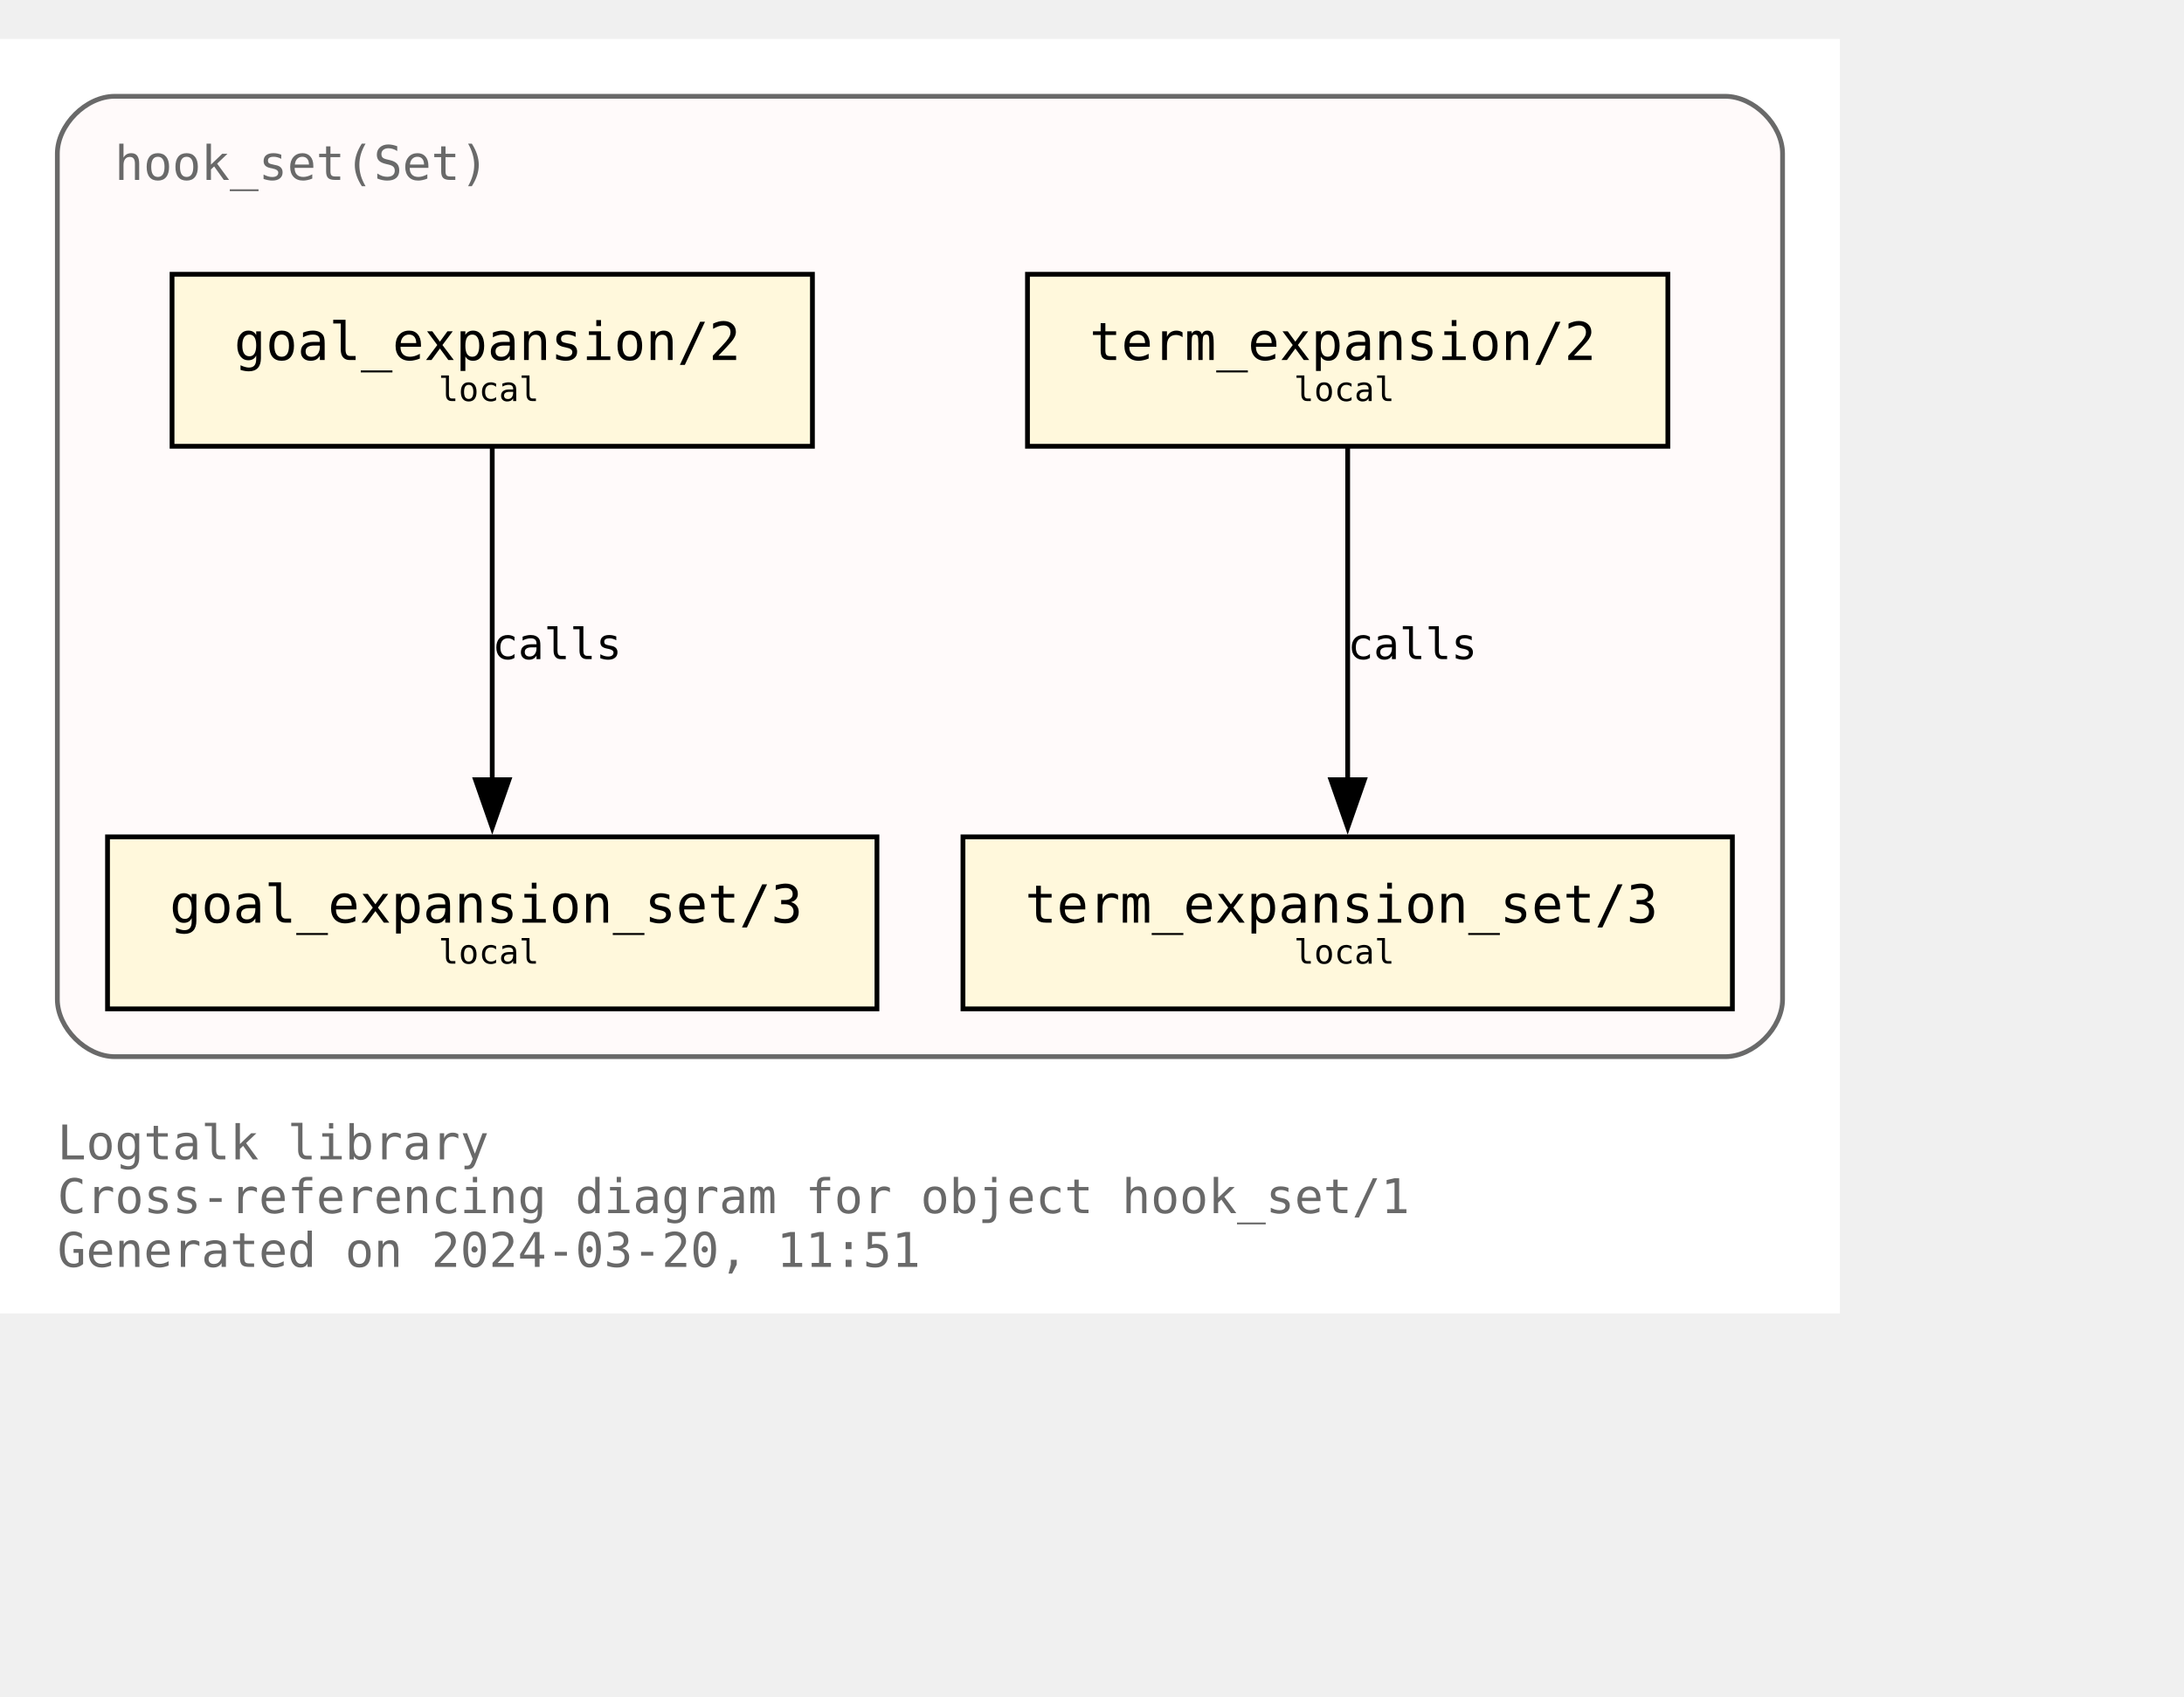
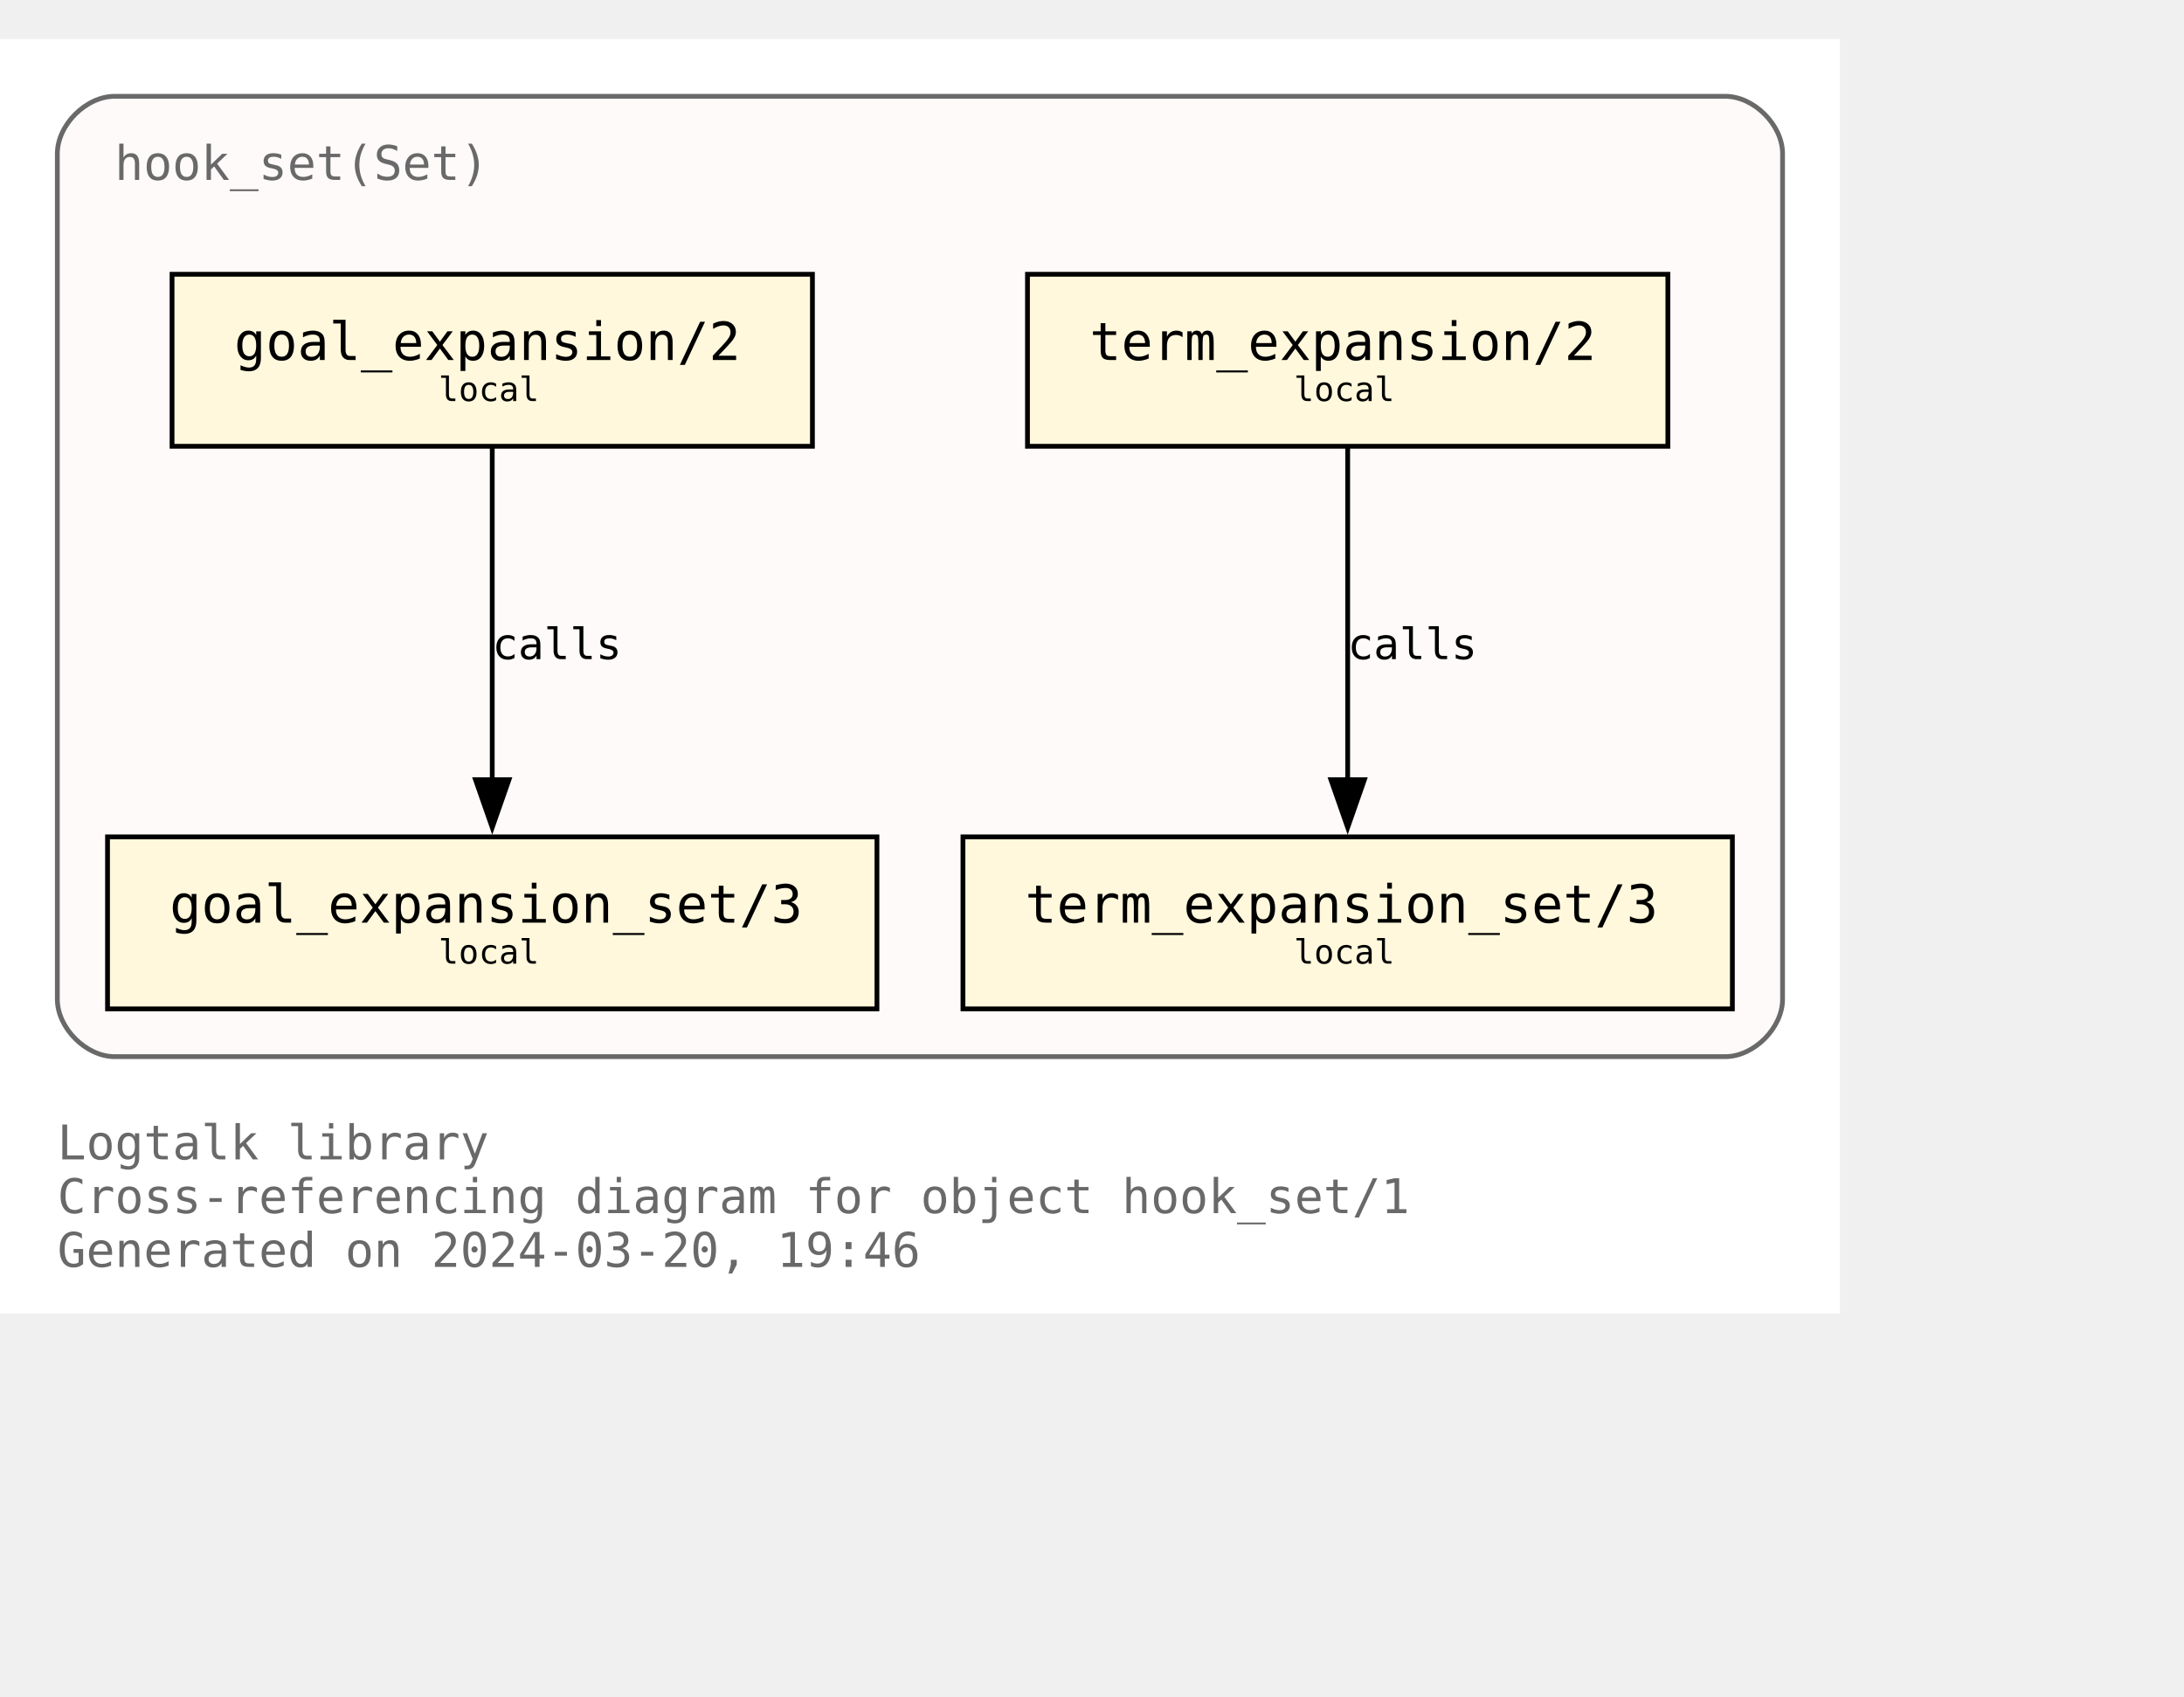
<svg xmlns="http://www.w3.org/2000/svg" xmlns:xlink="http://www.w3.org/1999/xlink" width="529pt" height="411pt" viewBox="72.00 72.00 457.00 338.75">
  <g id="graph0" class="graph" transform="scale(1 1) rotate(0) translate(76 334.75)">
    <polygon fill="white" stroke="none" points="-4,4 -4,-262.75 381,-262.75 381,4 -4,4" />
    <text text-anchor="start" x="8" y="-28.25" font-family="Monospace" font-size="10.00" fill="dimgray">Logtalk library</text>
    <text text-anchor="start" x="8" y="-17" font-family="Monospace" font-size="10.00" fill="dimgray">Cross-referencing diagram for object hook_set/1</text>
-     <text text-anchor="start" x="8" y="-5.75" font-family="Monospace" font-size="10.00" fill="dimgray">Generated on 2024-03-20, 11:51</text>
+     <text text-anchor="start" x="8" y="-5.75" font-family="Monospace" font-size="10.00" fill="dimgray">Generated on 2024-03-20, 19:46</text>
    <g id="clust1" class="cluster">
      <g id="a_clust1">
        <a xlink:title="hook_set(Set)">
          <path fill="snow" stroke="dimgray" d="M20,-49.75C20,-49.75 357,-49.75 357,-49.75 363,-49.75 369,-55.75 369,-61.75 369,-61.75 369,-238.75 369,-238.75 369,-244.75 363,-250.75 357,-250.75 357,-250.75 20,-250.75 20,-250.75 14,-250.75 8,-244.75 8,-238.75 8,-238.75 8,-61.75 8,-61.75 8,-55.75 14,-49.75 20,-49.75" />
          <g id="a_clust1_0">
-             <a xlink:href="https://github.com/LogtalkDotOrg/logtalk3/tree/f5b121b830a5fa875dcebdee3ec1fb831d024f6e/library/hook_flows/hook_set.lgt" xlink:title="https://github.com/LogtalkDotOrg/logtalk3/tree/f5b121b830a5fa875dcebdee3ec1fb831d024f6e/library/hook_flows/hook_set.lgt">
+             <a xlink:href="https://github.com/LogtalkDotOrg/logtalk3/tree/4431351362275ba52e57abfa8b7b4541936d234d/library/hook_flows/hook_set.lgt" xlink:title="https://github.com/LogtalkDotOrg/logtalk3/tree/4431351362275ba52e57abfa8b7b4541936d234d/library/hook_flows/hook_set.lgt">
              <text text-anchor="start" x="20" y="-233.25" font-family="Monospace" font-size="10.00" fill="dimgray">hook_set(Set)</text>
            </a>
          </g>
        </a>
      </g>
    </g>
    <g id="node1" class="node">
      <g id="a_node1">
-         <a xlink:href="https://github.com/LogtalkDotOrg/logtalk3/tree/f5b121b830a5fa875dcebdee3ec1fb831d024f6e/library/hook_flows/hook_set.lgt#L51" xlink:title="https://github.com/LogtalkDotOrg/logtalk3/tree/f5b121b830a5fa875dcebdee3ec1fb831d024f6e/library/hook_flows/hook_set.lgt#L51">
+         <a xlink:href="https://github.com/LogtalkDotOrg/logtalk3/tree/4431351362275ba52e57abfa8b7b4541936d234d/library/hook_flows/hook_set.lgt#L51" xlink:title="https://github.com/LogtalkDotOrg/logtalk3/tree/4431351362275ba52e57abfa8b7b4541936d234d/library/hook_flows/hook_set.lgt#L51">
          <polygon fill="cornsilk" stroke="black" points="166,-213.5 32,-213.5 32,-177.5 166,-177.5 166,-213.5" />
          <text text-anchor="start" x="39.88" y="-196.32" font-family="Monospace" font-size="9.00"> </text>
          <text text-anchor="start" x="45" y="-195.55" font-family="Monospace" font-size="11.00">goal_expansion/2</text>
          <text text-anchor="start" x="152.88" y="-196.32" font-family="Monospace" font-size="9.00"> </text>
          <text text-anchor="start" x="39.88" y="-185.45" font-family="Monospace" font-size="9.00"> </text>
          <text text-anchor="start" x="87.75" y="-186.97" font-family="Monospace" font-size="7.00">local</text>
          <text text-anchor="start" x="152.88" y="-185.45" font-family="Monospace" font-size="9.00"> </text>
        </a>
      </g>
    </g>
    <g id="node4" class="node">
      <g id="a_node4">
-         <a xlink:href="https://github.com/LogtalkDotOrg/logtalk3/tree/f5b121b830a5fa875dcebdee3ec1fb831d024f6e/library/hook_flows/hook_set.lgt#L55" xlink:title="https://github.com/LogtalkDotOrg/logtalk3/tree/f5b121b830a5fa875dcebdee3ec1fb831d024f6e/library/hook_flows/hook_set.lgt#L55">
+         <a xlink:href="https://github.com/LogtalkDotOrg/logtalk3/tree/4431351362275ba52e57abfa8b7b4541936d234d/library/hook_flows/hook_set.lgt#L55" xlink:title="https://github.com/LogtalkDotOrg/logtalk3/tree/4431351362275ba52e57abfa8b7b4541936d234d/library/hook_flows/hook_set.lgt#L55">
          <polygon fill="cornsilk" stroke="black" points="179.5,-95.75 18.5,-95.75 18.5,-59.75 179.5,-59.75 179.5,-95.75" />
          <text text-anchor="start" x="26.38" y="-78.58" font-family="Monospace" font-size="9.00"> </text>
          <text text-anchor="start" x="31.5" y="-77.8" font-family="Monospace" font-size="11.00">goal_expansion_set/3</text>
          <text text-anchor="start" x="166.38" y="-78.58" font-family="Monospace" font-size="9.00"> </text>
          <text text-anchor="start" x="26.38" y="-67.7" font-family="Monospace" font-size="9.00"> </text>
          <text text-anchor="start" x="87.75" y="-69.22" font-family="Monospace" font-size="7.00">local</text>
          <text text-anchor="start" x="166.38" y="-67.7" font-family="Monospace" font-size="9.00"> </text>
        </a>
      </g>
    </g>
    <g id="edge2" class="edge">
      <g id="a_edge2">
-         <a xlink:href="https://github.com/LogtalkDotOrg/logtalk3/tree/f5b121b830a5fa875dcebdee3ec1fb831d024f6e/library/hook_flows/hook_set.lgt#L51" xlink:title="calls">
+         <a xlink:href="https://github.com/LogtalkDotOrg/logtalk3/tree/4431351362275ba52e57abfa8b7b4541936d234d/library/hook_flows/hook_set.lgt#L51" xlink:title="calls">
          <path fill="none" stroke="black" d="M99,-177.17C99,-158.76 99,-129.35 99,-107.46" />
          <polygon fill="black" stroke="black" points="102.5,-107.71 99,-97.71 95.5,-107.71 102.5,-107.71" />
        </a>
      </g>
      <g id="a_edge2-label">
-         <a xlink:href="https://github.com/LogtalkDotOrg/logtalk3/tree/f5b121b830a5fa875dcebdee3ec1fb831d024f6e/library/hook_flows/hook_set.lgt#L51" xlink:title="https://github.com/LogtalkDotOrg/logtalk3/tree/f5b121b830a5fa875dcebdee3ec1fb831d024f6e/library/hook_flows/hook_set.lgt#L51">
+         <a xlink:href="https://github.com/LogtalkDotOrg/logtalk3/tree/4431351362275ba52e57abfa8b7b4541936d234d/library/hook_flows/hook_set.lgt#L51" xlink:title="https://github.com/LogtalkDotOrg/logtalk3/tree/4431351362275ba52e57abfa8b7b4541936d234d/library/hook_flows/hook_set.lgt#L51">
          <text text-anchor="start" x="99" y="-132.95" font-family="Monospace" font-size="9.00">calls</text>
        </a>
      </g>
    </g>
    <g id="node2" class="node">
      <g id="a_node2">
-         <a xlink:href="https://github.com/LogtalkDotOrg/logtalk3/tree/f5b121b830a5fa875dcebdee3ec1fb831d024f6e/library/hook_flows/hook_set.lgt#L40" xlink:title="https://github.com/LogtalkDotOrg/logtalk3/tree/f5b121b830a5fa875dcebdee3ec1fb831d024f6e/library/hook_flows/hook_set.lgt#L40">
+         <a xlink:href="https://github.com/LogtalkDotOrg/logtalk3/tree/4431351362275ba52e57abfa8b7b4541936d234d/library/hook_flows/hook_set.lgt#L40" xlink:title="https://github.com/LogtalkDotOrg/logtalk3/tree/4431351362275ba52e57abfa8b7b4541936d234d/library/hook_flows/hook_set.lgt#L40">
          <polygon fill="cornsilk" stroke="black" points="345,-213.5 211,-213.5 211,-177.5 345,-177.5 345,-213.5" />
          <text text-anchor="start" x="218.88" y="-196.32" font-family="Monospace" font-size="9.00"> </text>
          <text text-anchor="start" x="224" y="-195.55" font-family="Monospace" font-size="11.00">term_expansion/2</text>
          <text text-anchor="start" x="331.88" y="-196.32" font-family="Monospace" font-size="9.00"> </text>
          <text text-anchor="start" x="218.88" y="-185.45" font-family="Monospace" font-size="9.00"> </text>
          <text text-anchor="start" x="266.75" y="-186.97" font-family="Monospace" font-size="7.00">local</text>
          <text text-anchor="start" x="331.88" y="-185.45" font-family="Monospace" font-size="9.00"> </text>
        </a>
      </g>
    </g>
    <g id="node3" class="node">
      <g id="a_node3">
-         <a xlink:href="https://github.com/LogtalkDotOrg/logtalk3/tree/f5b121b830a5fa875dcebdee3ec1fb831d024f6e/library/hook_flows/hook_set.lgt#L44" xlink:title="https://github.com/LogtalkDotOrg/logtalk3/tree/f5b121b830a5fa875dcebdee3ec1fb831d024f6e/library/hook_flows/hook_set.lgt#L44">
+         <a xlink:href="https://github.com/LogtalkDotOrg/logtalk3/tree/4431351362275ba52e57abfa8b7b4541936d234d/library/hook_flows/hook_set.lgt#L44" xlink:title="https://github.com/LogtalkDotOrg/logtalk3/tree/4431351362275ba52e57abfa8b7b4541936d234d/library/hook_flows/hook_set.lgt#L44">
          <polygon fill="cornsilk" stroke="black" points="358.5,-95.75 197.5,-95.75 197.5,-59.75 358.5,-59.75 358.5,-95.75" />
          <text text-anchor="start" x="205.38" y="-78.58" font-family="Monospace" font-size="9.00"> </text>
          <text text-anchor="start" x="210.5" y="-77.8" font-family="Monospace" font-size="11.00">term_expansion_set/3</text>
          <text text-anchor="start" x="345.38" y="-78.58" font-family="Monospace" font-size="9.00"> </text>
          <text text-anchor="start" x="205.38" y="-67.7" font-family="Monospace" font-size="9.00"> </text>
          <text text-anchor="start" x="266.75" y="-69.22" font-family="Monospace" font-size="7.00">local</text>
          <text text-anchor="start" x="345.38" y="-67.7" font-family="Monospace" font-size="9.00"> </text>
        </a>
      </g>
    </g>
    <g id="edge1" class="edge">
      <g id="a_edge1">
-         <a xlink:href="https://github.com/LogtalkDotOrg/logtalk3/tree/f5b121b830a5fa875dcebdee3ec1fb831d024f6e/library/hook_flows/hook_set.lgt#L40" xlink:title="calls">
+         <a xlink:href="https://github.com/LogtalkDotOrg/logtalk3/tree/4431351362275ba52e57abfa8b7b4541936d234d/library/hook_flows/hook_set.lgt#L40" xlink:title="calls">
          <path fill="none" stroke="black" d="M278,-177.17C278,-158.76 278,-129.35 278,-107.46" />
          <polygon fill="black" stroke="black" points="281.5,-107.71 278,-97.71 274.5,-107.71 281.5,-107.71" />
        </a>
      </g>
      <g id="a_edge1-label">
-         <a xlink:href="https://github.com/LogtalkDotOrg/logtalk3/tree/f5b121b830a5fa875dcebdee3ec1fb831d024f6e/library/hook_flows/hook_set.lgt#L40" xlink:title="https://github.com/LogtalkDotOrg/logtalk3/tree/f5b121b830a5fa875dcebdee3ec1fb831d024f6e/library/hook_flows/hook_set.lgt#L40">
+         <a xlink:href="https://github.com/LogtalkDotOrg/logtalk3/tree/4431351362275ba52e57abfa8b7b4541936d234d/library/hook_flows/hook_set.lgt#L40" xlink:title="https://github.com/LogtalkDotOrg/logtalk3/tree/4431351362275ba52e57abfa8b7b4541936d234d/library/hook_flows/hook_set.lgt#L40">
          <text text-anchor="start" x="278" y="-132.95" font-family="Monospace" font-size="9.00">calls</text>
        </a>
      </g>
    </g>
  </g>
</svg>
